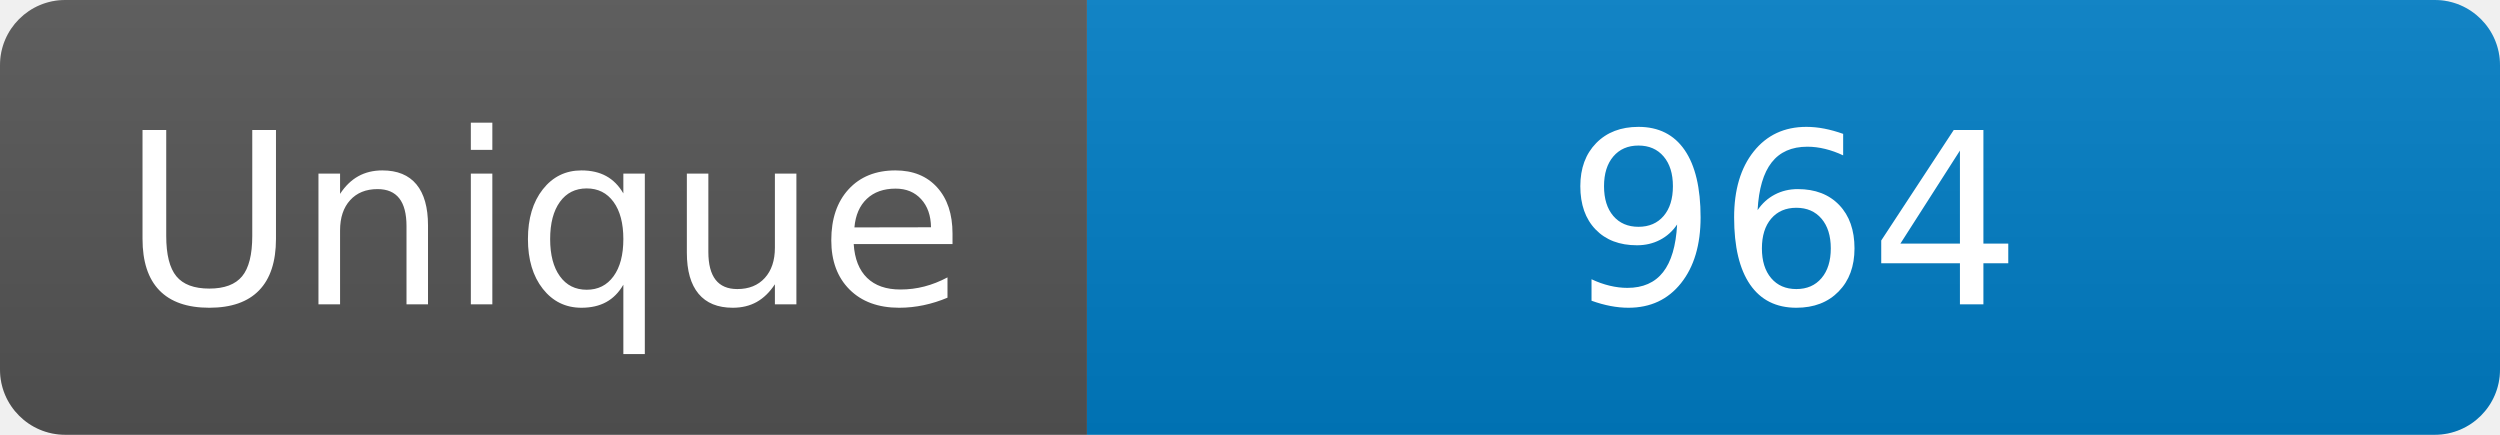
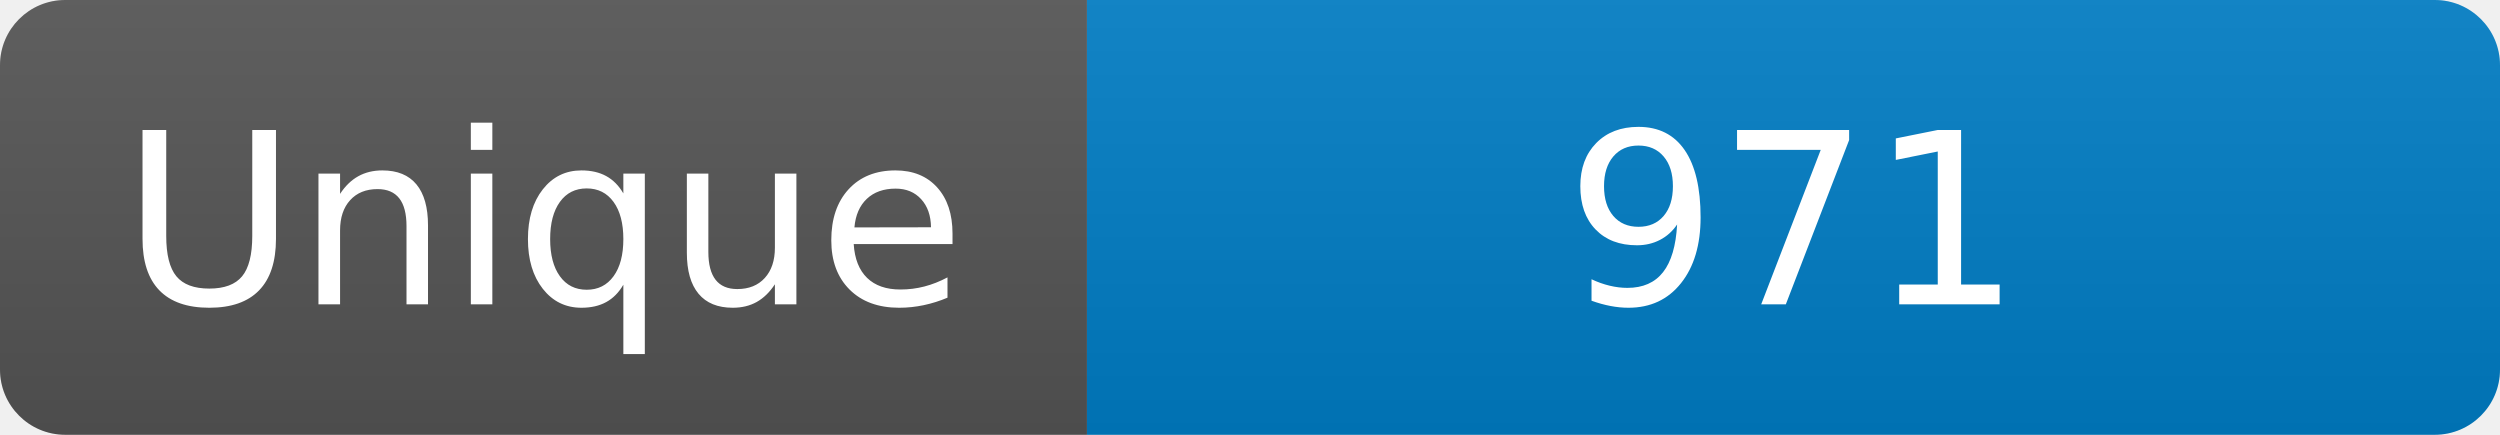
<svg xmlns="http://www.w3.org/2000/svg" width="115" height="20" role="img" aria-label="Maintained?: yes">
  <linearGradient id="s" x2="0" y2="100%">
    <stop offset="0" stop-color="#bbb" stop-opacity=".1" />
    <stop offset="1" stop-opacity=".1" />
  </linearGradient>
  <clipPath id="r">
    <rect width="115" height="20" rx="3" fill="#fff" />
  </clipPath>
  <g clip-path="url(#r)">
    <rect width="50" height="20" fill="#555" />
    <rect x="50" width="160" height="20" fill="#007ec6" />
    <rect width="115" height="20" fill="url(#s)" />
  </g>
  <g fill="#fff" text-anchor="middle" font-family="Verdana,Geneva,DejaVu Sans,sans-serif" font-size="110">
    <text x="250" y="140" transform="scale(.1)" fill="#fff">Unique</text>
-     <text x="825" y="140" transform="scale(.1)" fill="#fff">964</text>
+     <text x="825" y="140" transform="scale(.1)" fill="#fff">971</text>
  </g>
</svg>
